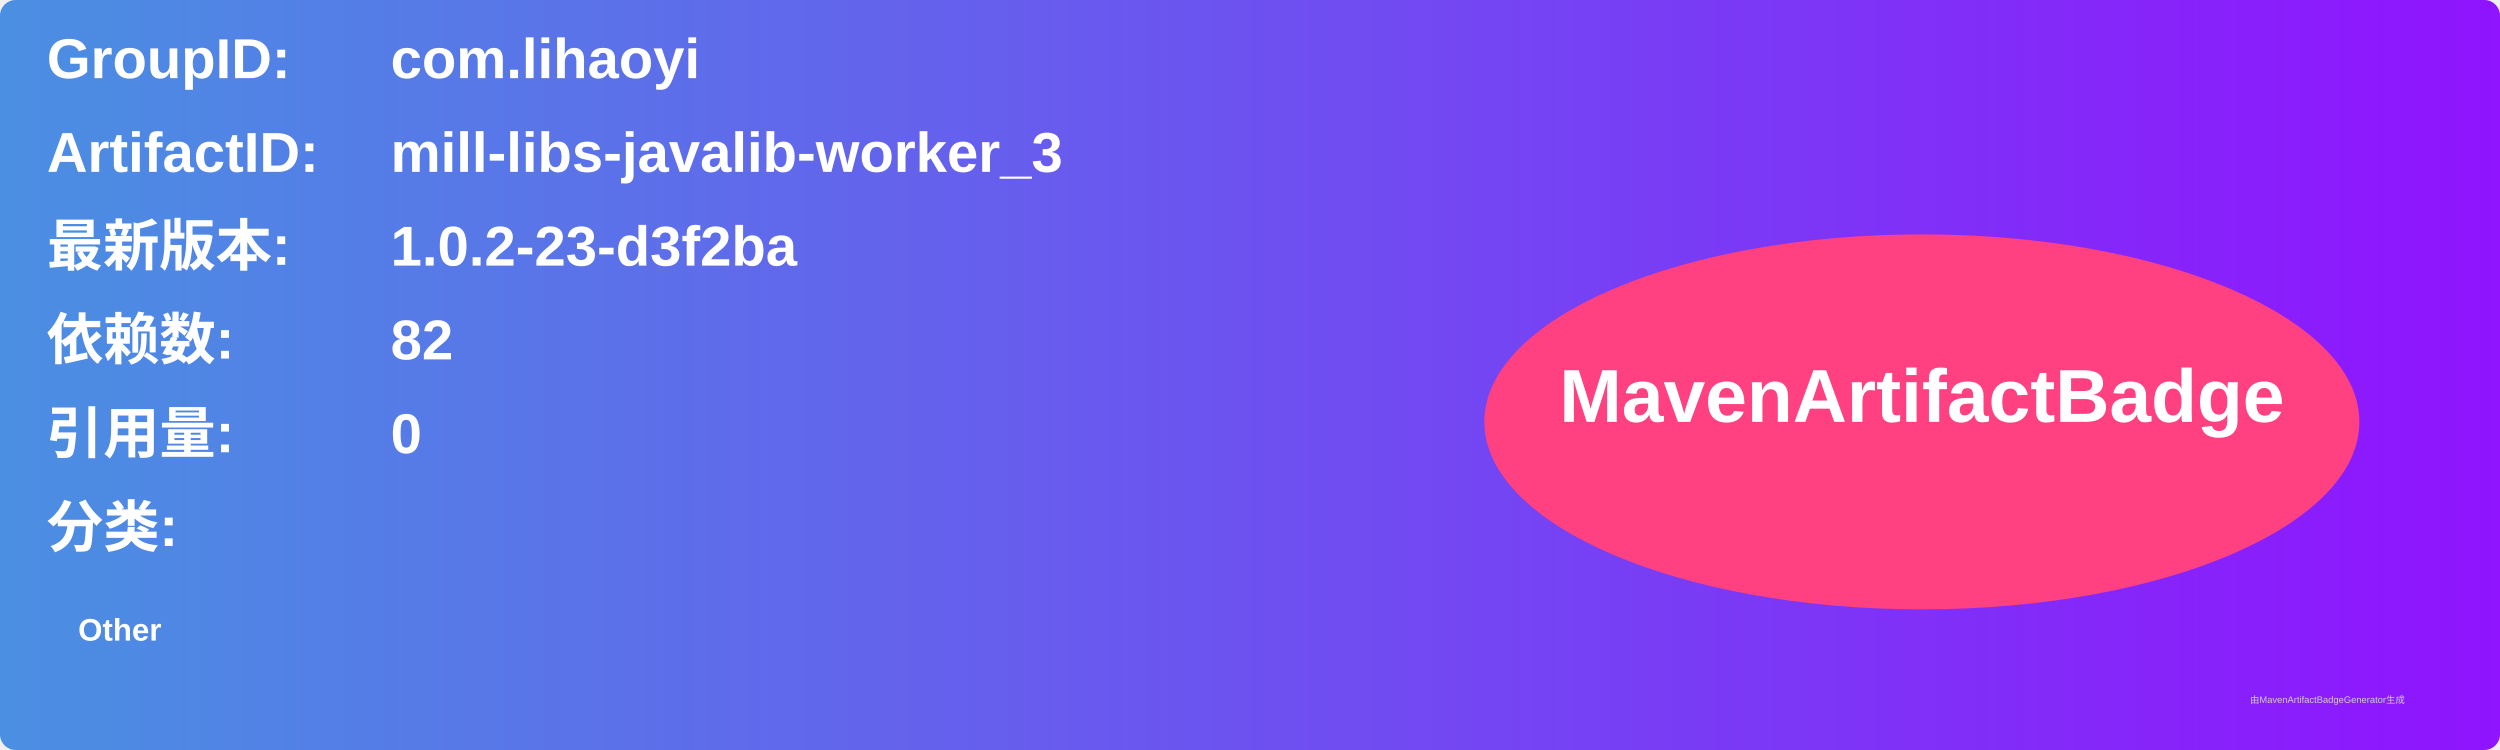
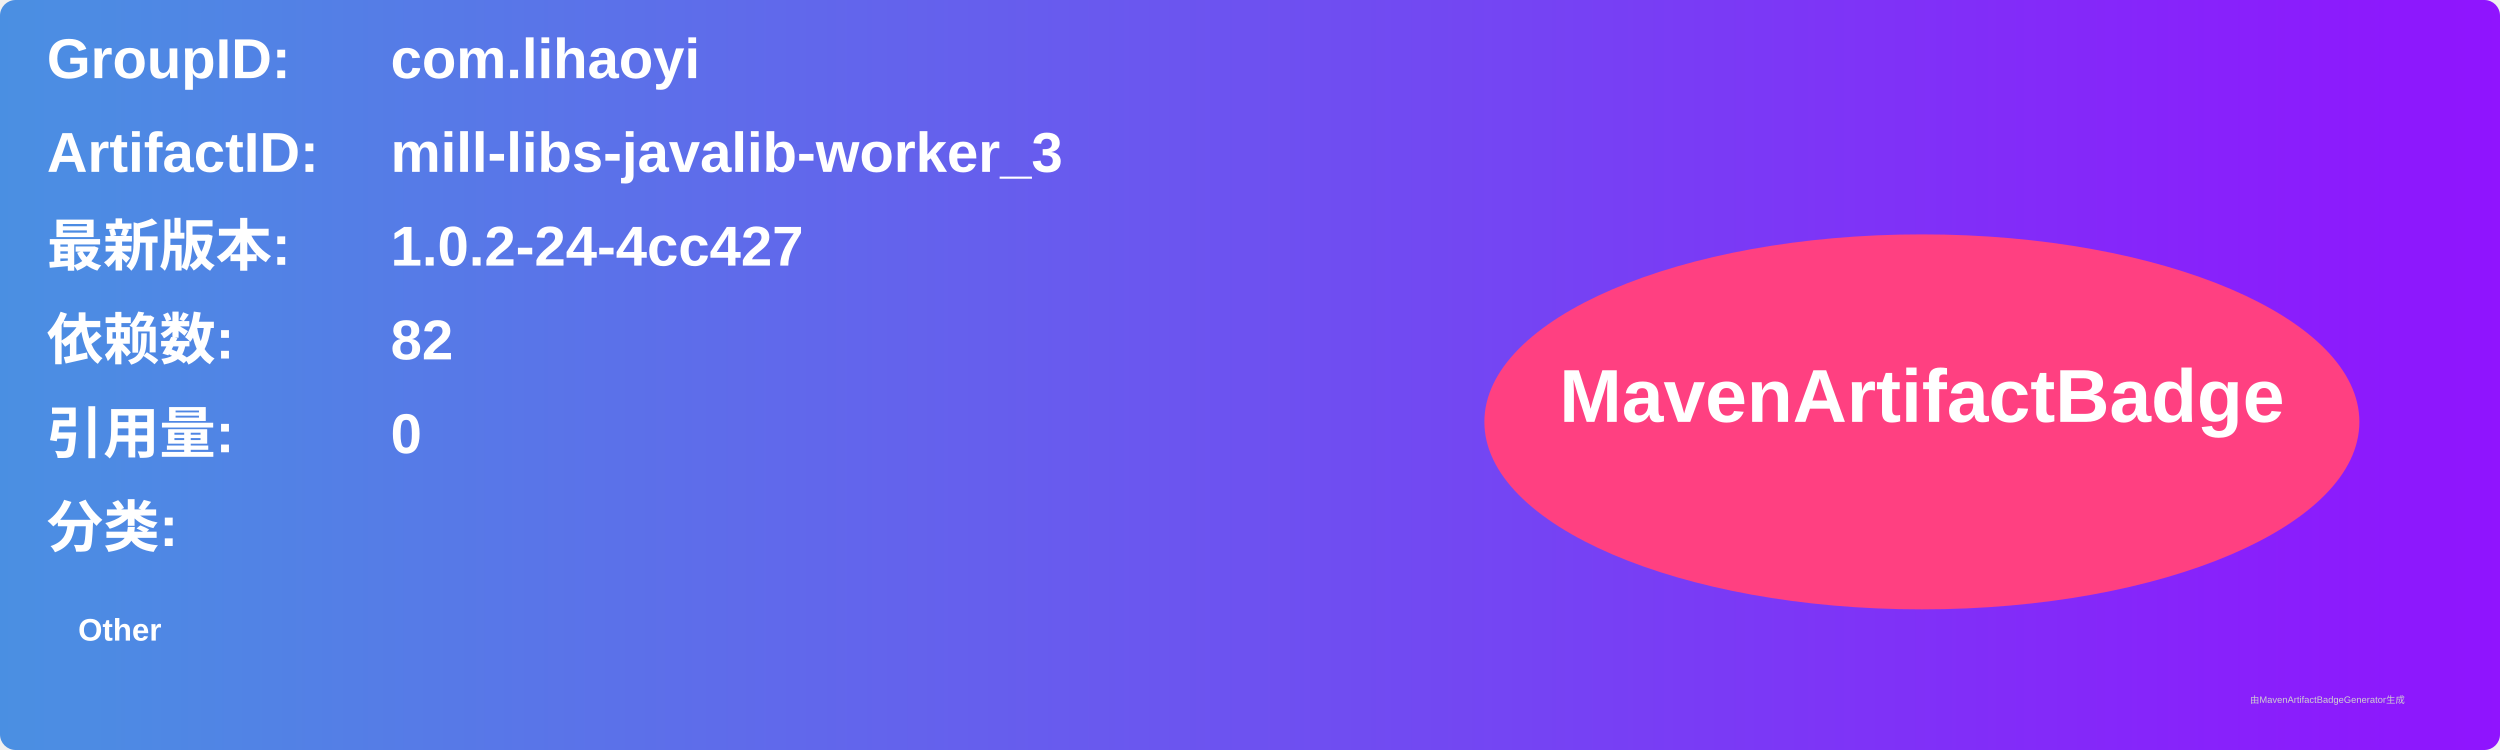
<svg xmlns="http://www.w3.org/2000/svg" width="800" height="240" viewBox="0 0 800 240">
  <linearGradient id="grad" x1="0%" y1="0%" x2="100%" y2="0%">
    <stop offset="0%" stop-color="#4a90e2" />
    <stop offset="100%" stop-color="#9013fe" />
  </linearGradient>
  <rect width="100%" height="100%" rx="5" ry="5" fill="url(#grad)" />
  <g transform="translate(15, 15)">
    <text x="0" y="10" font-family="Arial" font-size="18" fill="white" font-weight="bold" width="260">GroupID:</text>
    <text x="110" y="10" font-family="Arial" font-size="18" fill="white" font-weight="bold" width="460">com.lihaoyi</text>
    <text x="0" y="40" font-family="Arial" font-size="18" fill="white" font-weight="bold" width="260">ArtifactID:</text>
    <text x="110" y="40" font-family="Arial" font-size="18" fill="white" font-weight="bold" width="460">mill-libs-javalib-worker_3</text>
    <text x="0" y="70" font-family="Arial" font-size="18" fill="white" font-weight="bold">最新版本:</text>
    <text x="110" y="70" font-family="Arial" font-size="18" fill="white" font-weight="bold">
-       <tspan font-weight="bold">1.0.2-23-d3f2ba</tspan>
+       <tspan font-weight="bold">1.0.2-24-4cc427</tspan>
    </text>
    <text x="0" y="100" font-family="Arial" font-size="18" fill="white" font-weight="bold">依赖数: </text>
    <text x="110" y="100" font-family="Arial" font-size="18" fill="white">
      <tspan font-weight="bold">82</tspan>
    </text>
    <text x="0" y="130" font-family="Arial" font-size="18" fill="white" font-weight="bold">引用量: </text>
    <text x="110" y="130" font-family="Arial" font-size="18" fill="white">
      <tspan font-weight="bold">0</tspan>
    </text>
    <text x="0" y="160" font-family="Arial" font-size="18" fill="white" font-weight="bold">分类:</text>
    <text x="10" y="190" font-family="Arial" font-size="10" fill="white">
      <tspan font-weight="bold">Other</tspan>
    </text>
    <ellipse cx="600" cy="120" rx="140" ry="60" fill="#ff4081" />
    <text x="600" y="120" text-anchor="middle" font-family="Arial" font-size="24" fill="white" font-weight="bold">MavenArtifactBadge</text>
  </g>
  <text x="720" y="225" font-family="Arial" font-size="3" fill="#d0d0d0">由MavenArtifactBadgeGenerator生成</text>
</svg>
